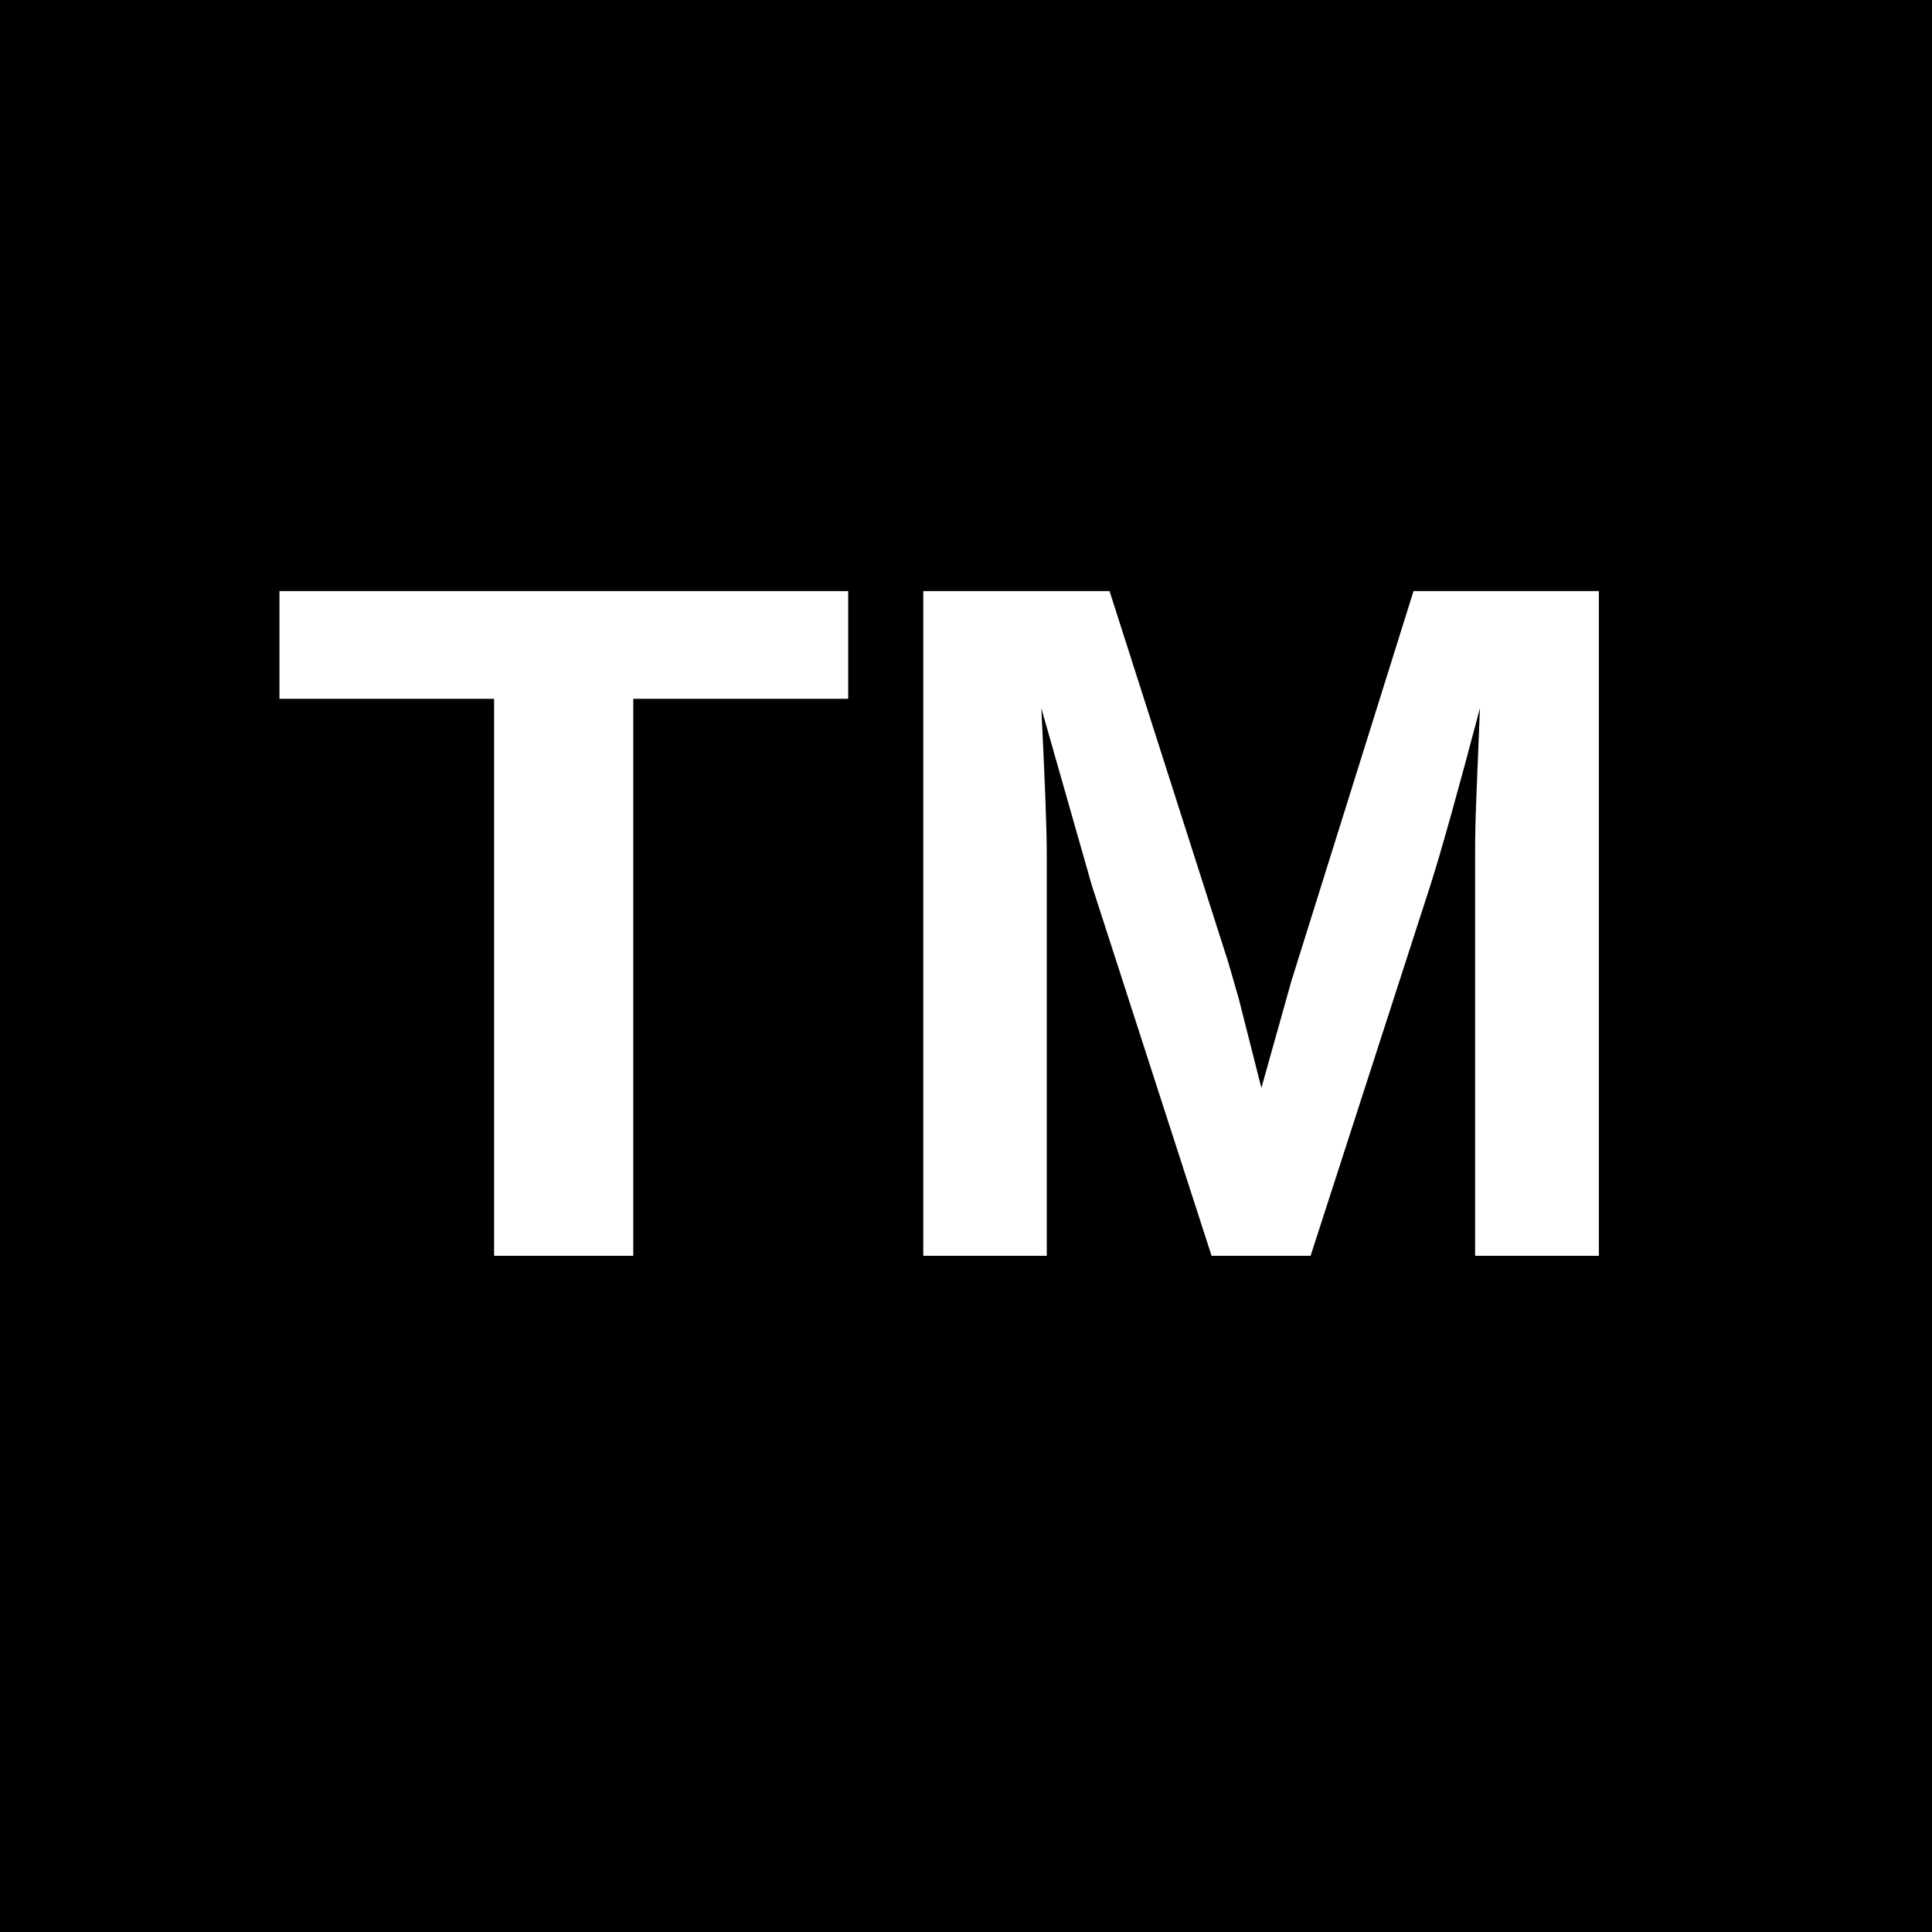
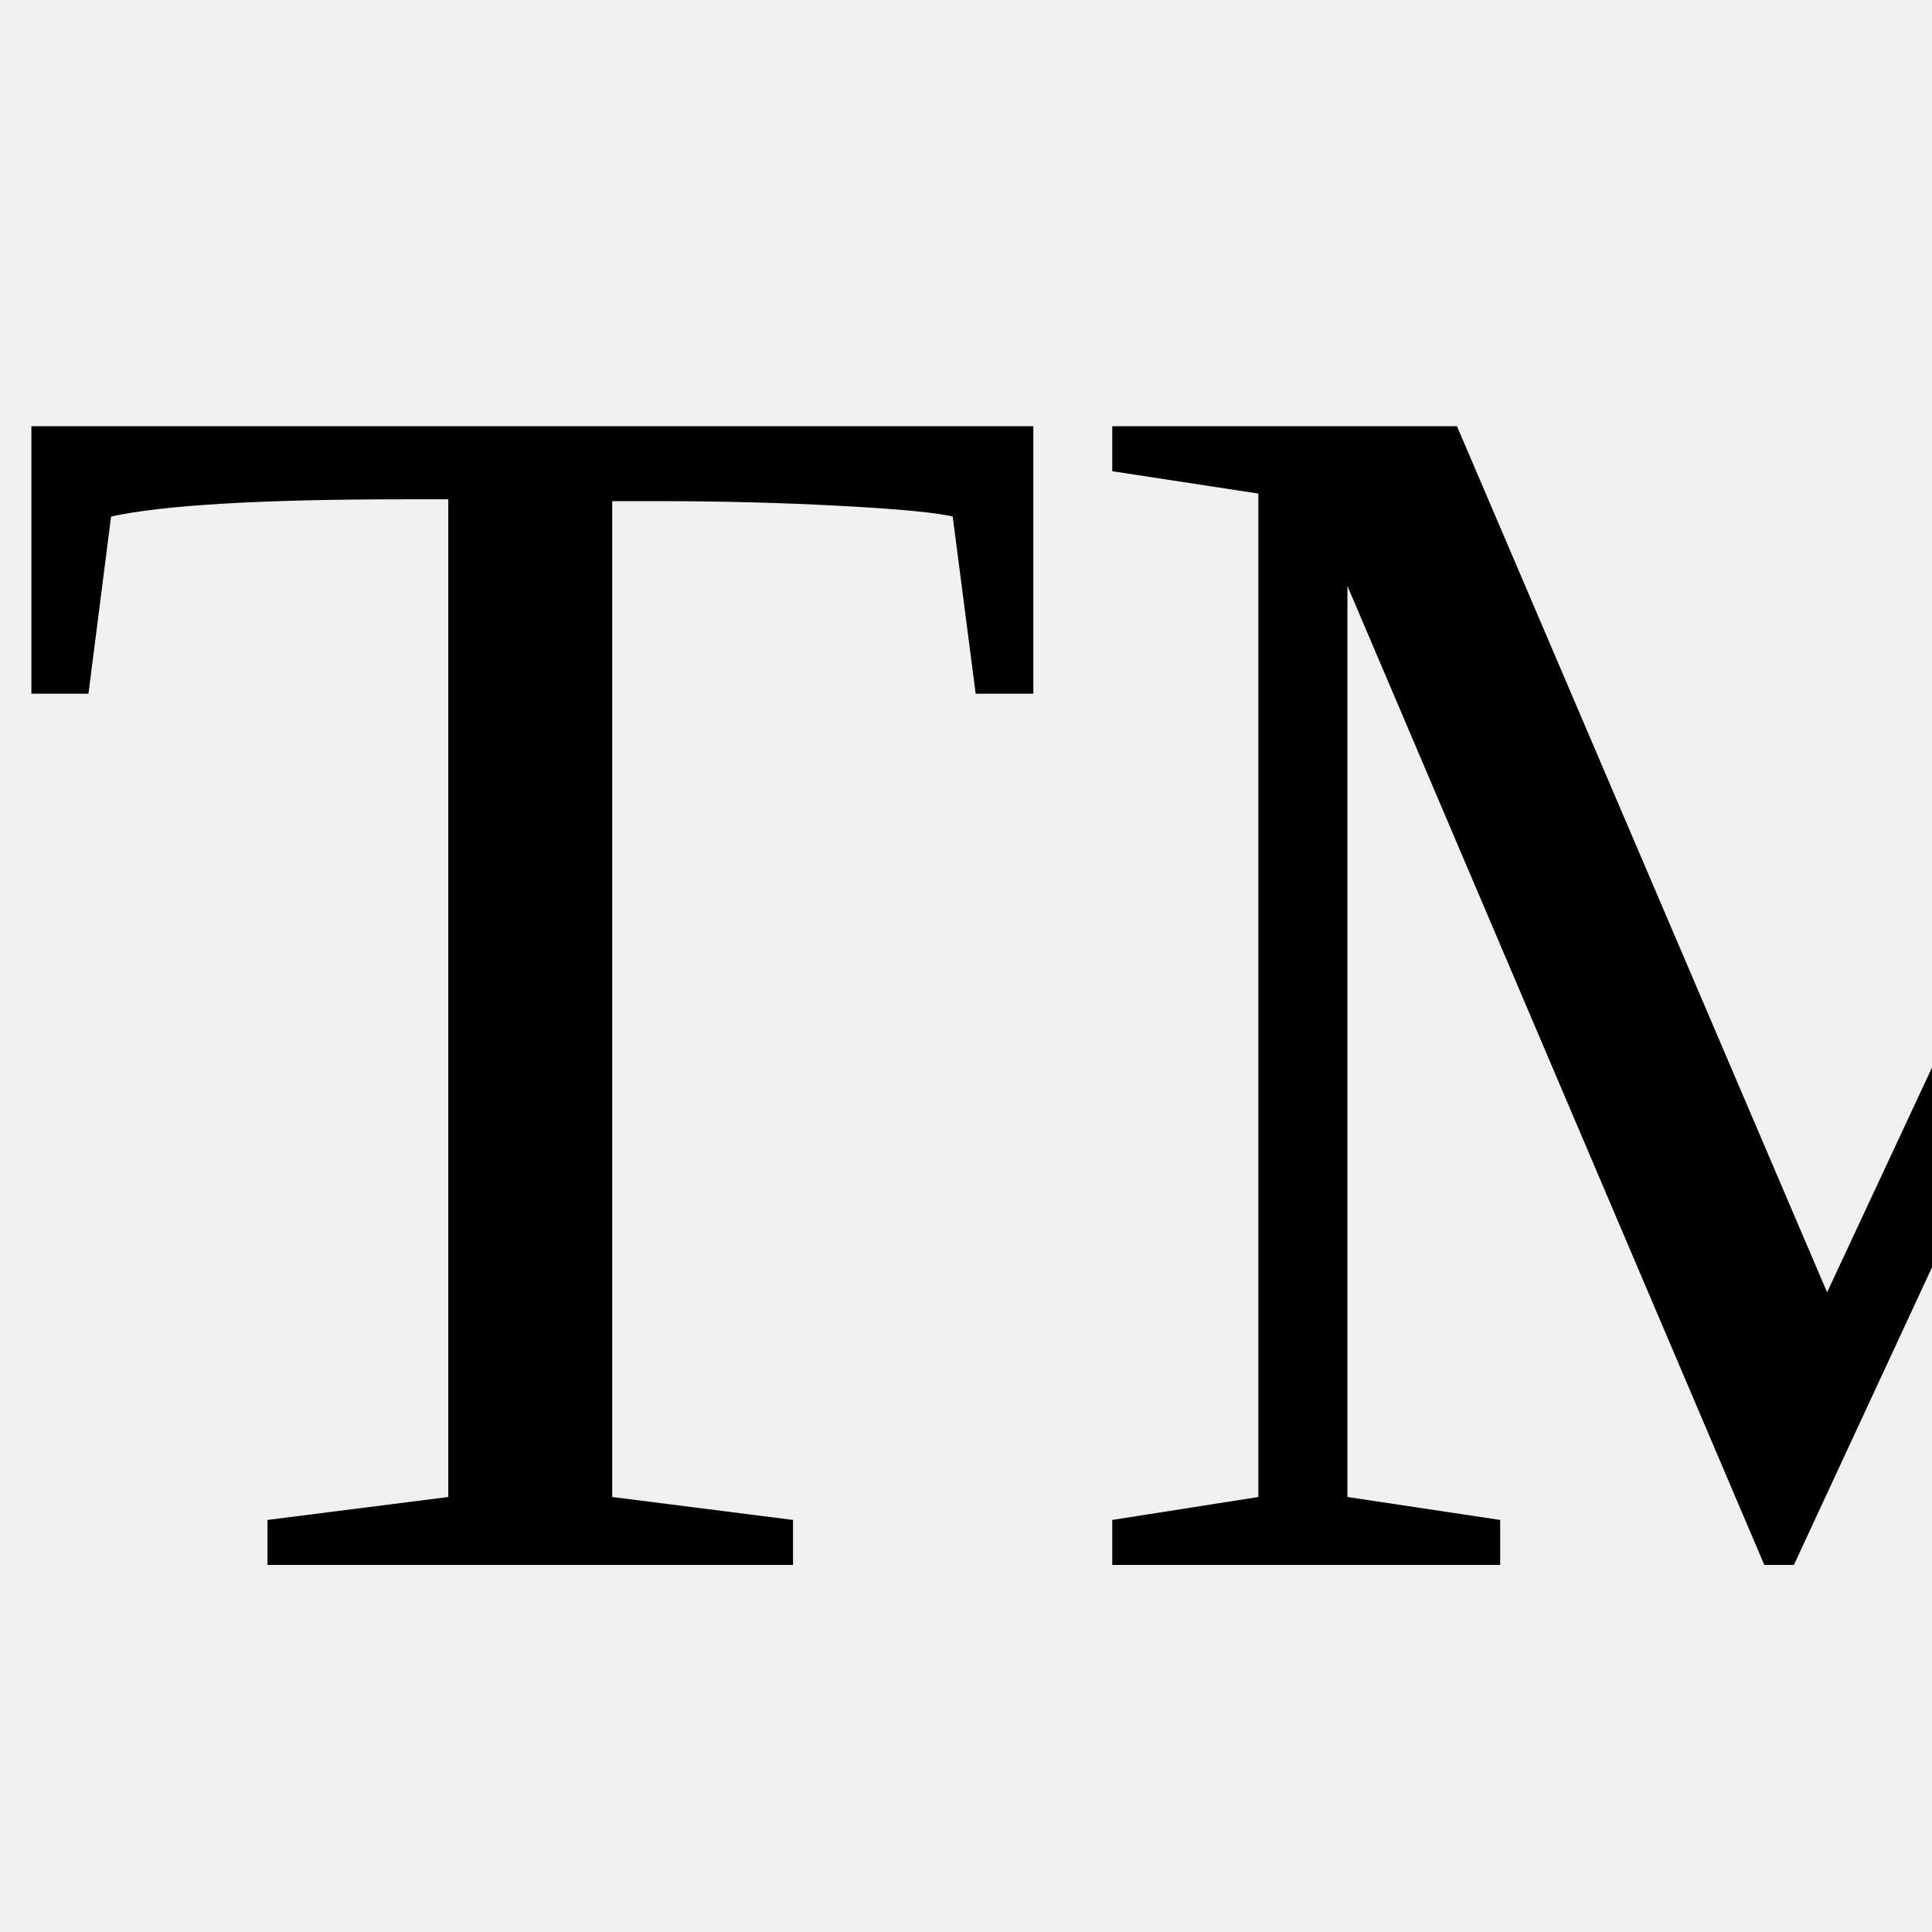
<svg xmlns="http://www.w3.org/2000/svg" viewBox="0 0 100 100">
-   <rect width="100" height="100" fill="#000000" />
-   <text x="50" y="65" font-family="Arial, sans-serif" font-size="50" font-weight="bold" fill="#ffffff" text-anchor="middle">TM</text>
+   <text y=".9em" font-size="90">TM</text>
</svg>
